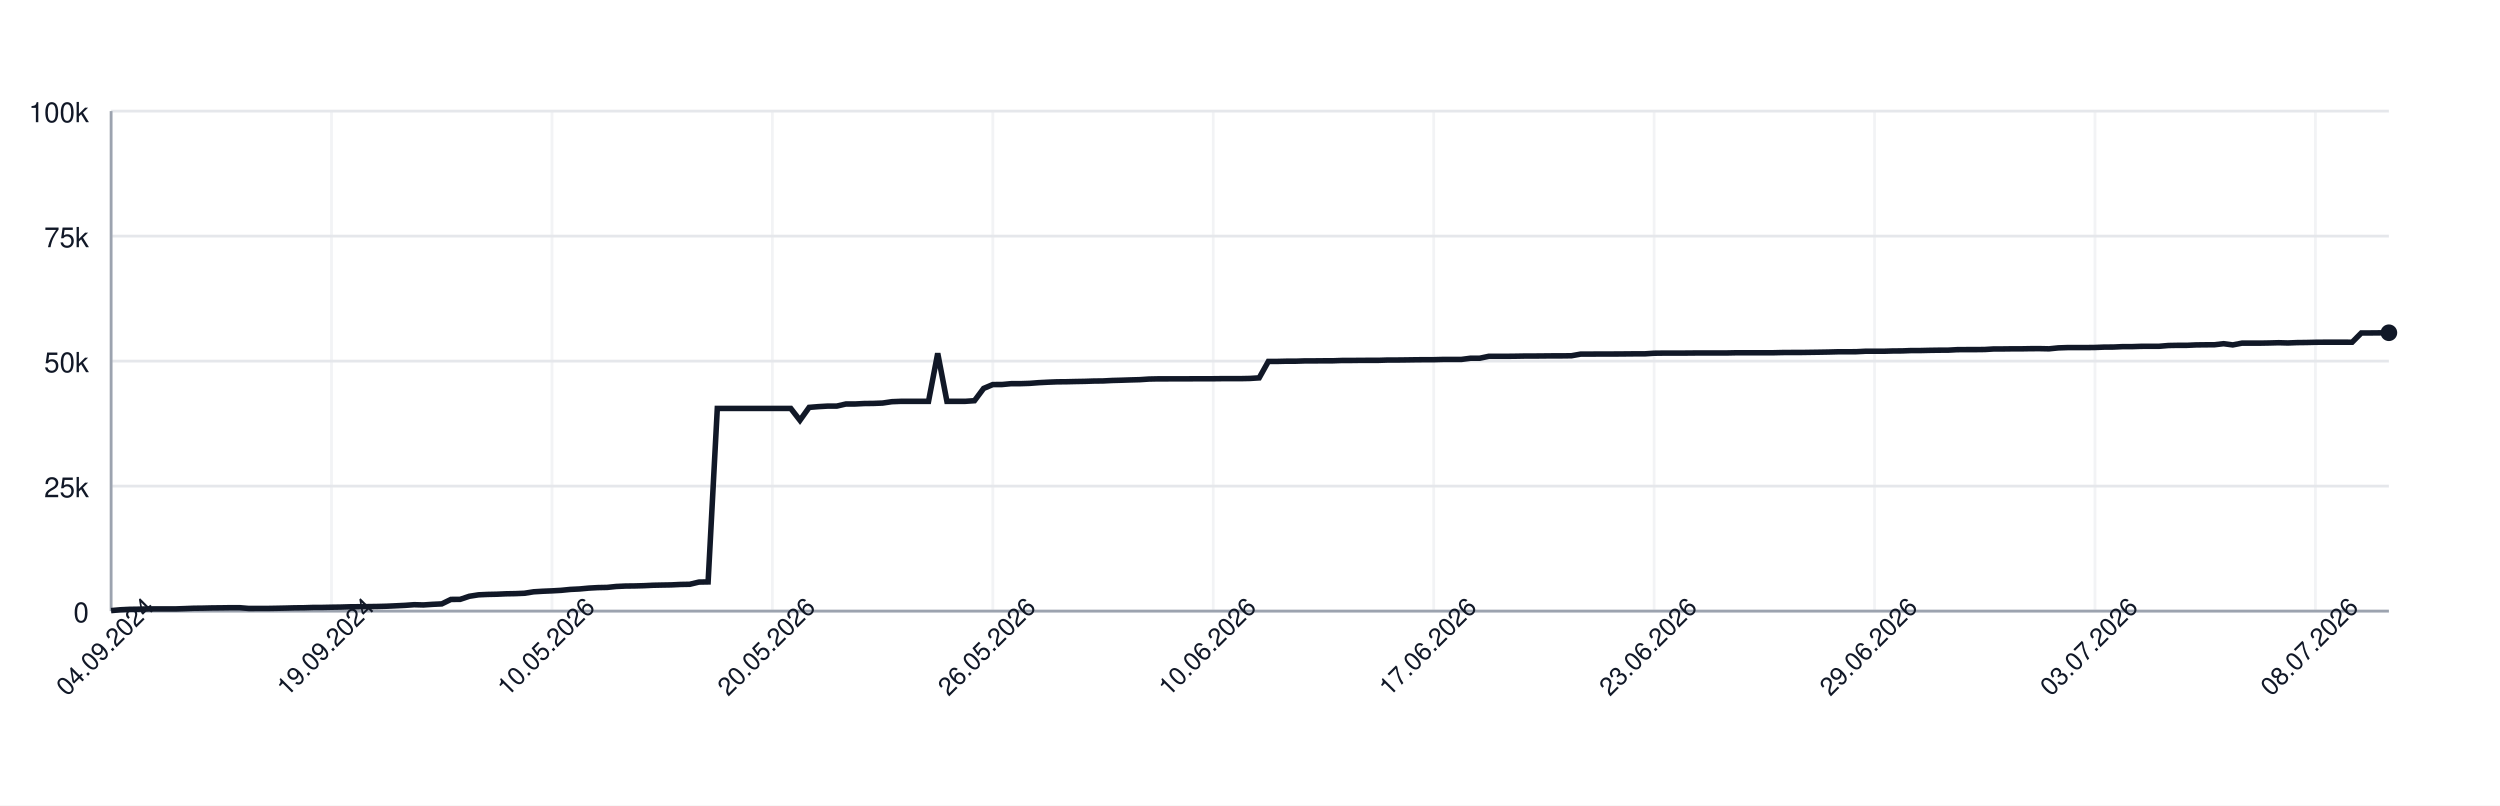
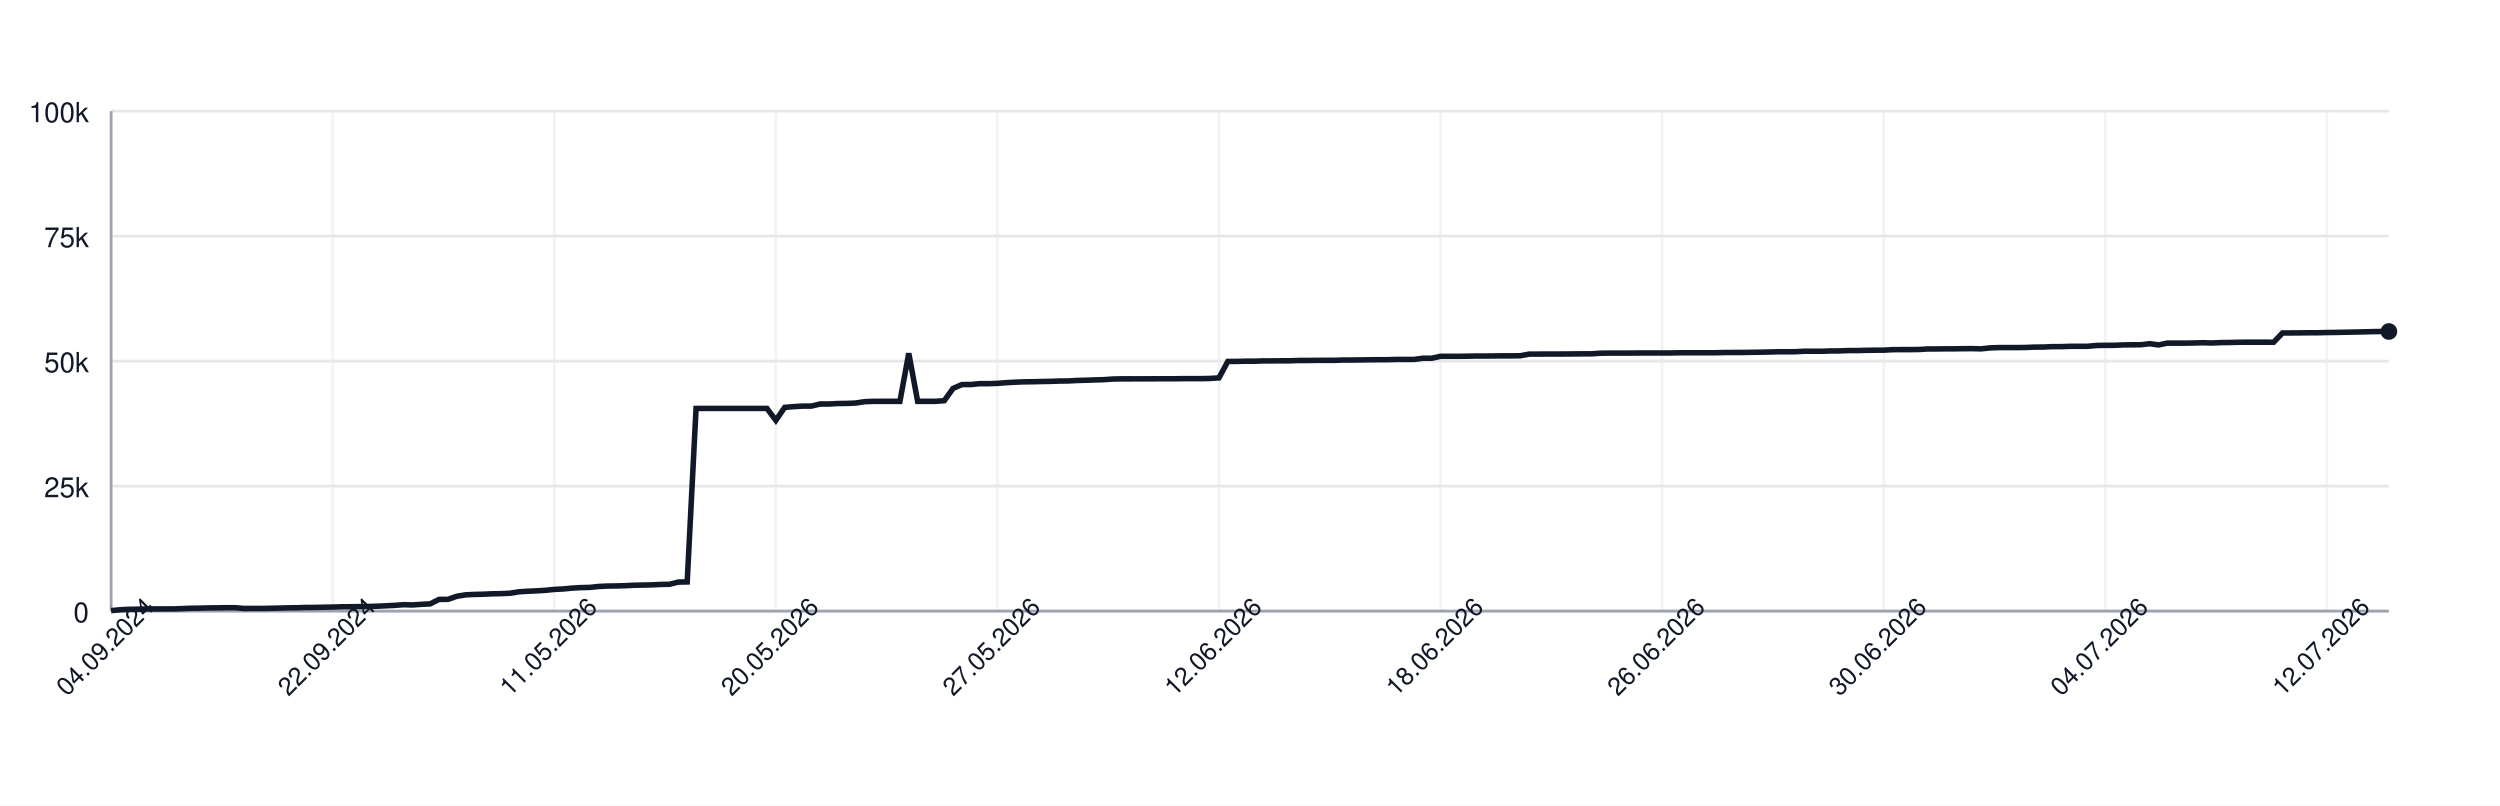
<svg xmlns="http://www.w3.org/2000/svg" width="900" height="290" style="font-family: -apple-system, BlinkMacSystemFont, 'Segoe UI', Helvetica, Arial, sans-serif;">
  <rect width="100%" height="100%" fill="white" />
  <g>
    <line x1="40" y1="220.00" x2="860" y2="220.00" stroke="#e5e7eb" />
    <text x="32" y="224.00" font-size="10" fill="#111827" text-anchor="end">0</text>
    <line x1="40" y1="175.00" x2="860" y2="175.00" stroke="#e5e7eb" />
    <text x="32" y="179.00" font-size="10" fill="#111827" text-anchor="end">25k</text>
    <line x1="40" y1="130.00" x2="860" y2="130.00" stroke="#e5e7eb" />
    <text x="32" y="134.00" font-size="10" fill="#111827" text-anchor="end">50k</text>
    <line x1="40" y1="85.00" x2="860" y2="85.00" stroke="#e5e7eb" />
    <text x="32" y="89.00" font-size="10" fill="#111827" text-anchor="end">75k</text>
    <line x1="40" y1="40.00" x2="860" y2="40.00" stroke="#e5e7eb" />
    <text x="32" y="44.00" font-size="10" fill="#111827" text-anchor="end">100k</text>
    <line x1="40.00" y1="40" x2="40.00" y2="220" stroke="#e5e7eb" opacity="0.5" />
-     <line x1="119.35" y1="40" x2="119.35" y2="220" stroke="#e5e7eb" opacity="0.5" />
-     <line x1="198.71" y1="40" x2="198.71" y2="220" stroke="#e5e7eb" opacity="0.5" />
-     <line x1="278.06" y1="40" x2="278.06" y2="220" stroke="#e5e7eb" opacity="0.5" />
-     <line x1="357.42" y1="40" x2="357.42" y2="220" stroke="#e5e7eb" opacity="0.5" />
-     <line x1="436.77" y1="40" x2="436.77" y2="220" stroke="#e5e7eb" opacity="0.5" />
-     <line x1="516.13" y1="40" x2="516.13" y2="220" stroke="#e5e7eb" opacity="0.5" />
-     <line x1="595.48" y1="40" x2="595.48" y2="220" stroke="#e5e7eb" opacity="0.5" />
-     <line x1="674.84" y1="40" x2="674.84" y2="220" stroke="#e5e7eb" opacity="0.5" />
-     <line x1="754.19" y1="40" x2="754.19" y2="220" stroke="#e5e7eb" opacity="0.5" />
-     <line x1="833.55" y1="40" x2="833.55" y2="220" stroke="#e5e7eb" opacity="0.5" />
+     <line x1="119.77" y1="40" x2="119.77" y2="220" stroke="#e5e7eb" opacity="0.5" />
+     <line x1="199.53" y1="40" x2="199.53" y2="220" stroke="#e5e7eb" opacity="0.5" />
+     <line x1="279.30" y1="40" x2="279.30" y2="220" stroke="#e5e7eb" opacity="0.5" />
+     <line x1="359.07" y1="40" x2="359.07" y2="220" stroke="#e5e7eb" opacity="0.5" />
+     <line x1="438.83" y1="40" x2="438.83" y2="220" stroke="#e5e7eb" opacity="0.5" />
+     <line x1="518.60" y1="40" x2="518.60" y2="220" stroke="#e5e7eb" opacity="0.5" />
+     <line x1="598.37" y1="40" x2="598.37" y2="220" stroke="#e5e7eb" opacity="0.5" />
+     <line x1="678.13" y1="40" x2="678.13" y2="220" stroke="#e5e7eb" opacity="0.5" />
+     <line x1="757.90" y1="40" x2="757.90" y2="220" stroke="#e5e7eb" opacity="0.5" />
+     <line x1="837.67" y1="40" x2="837.67" y2="220" stroke="#e5e7eb" opacity="0.5" />
    <line x1="40" y1="220" x2="860" y2="220" stroke="#9ca3af" />
    <line x1="40" y1="40" x2="40" y2="220" stroke="#9ca3af" />
-     <path d="M 40.00 219.82 L 43.31 219.52 L 46.61 219.36 L 49.92 219.31 L 53.23 219.21 L 56.53 219.21 L 59.84 219.21 L 63.15 219.21 L 66.45 219.10 L 69.76 218.97 L 73.06 218.93 L 76.37 218.85 L 79.68 218.82 L 82.98 218.77 L 86.29 218.77 L 89.60 219.05 L 92.90 219.04 L 96.21 219.04 L 99.52 218.98 L 102.82 218.91 L 106.13 218.82 L 109.44 218.79 L 112.74 218.68 L 116.05 218.67 L 119.35 218.60 L 122.66 218.55 L 125.97 218.45 L 129.27 218.42 L 132.58 218.38 L 135.89 218.33 L 139.19 218.24 L 142.50 218.09 L 145.81 217.93 L 149.11 217.69 L 152.42 217.78 L 155.73 217.56 L 159.03 217.40 L 162.34 215.79 L 165.65 215.77 L 168.95 214.66 L 172.26 214.14 L 175.56 213.99 L 178.87 213.92 L 182.18 213.77 L 185.48 213.71 L 188.79 213.57 L 192.10 213.05 L 195.40 212.85 L 198.71 212.71 L 202.02 212.52 L 205.32 212.19 L 208.63 212.03 L 211.94 211.72 L 215.24 211.54 L 218.55 211.47 L 221.85 211.13 L 225.16 210.98 L 228.47 210.94 L 231.77 210.85 L 235.08 210.69 L 238.39 210.62 L 241.69 210.56 L 245.00 210.40 L 248.31 210.34 L 251.61 209.55 L 254.92 209.49 L 258.23 147.04 L 261.53 147.04 L 264.84 147.04 L 268.15 147.04 L 271.45 147.04 L 274.76 147.04 L 278.06 147.04 L 281.37 147.04 L 284.68 147.04 L 287.98 151.31 L 291.29 146.66 L 294.60 146.39 L 297.90 146.20 L 301.21 146.20 L 304.52 145.44 L 307.82 145.44 L 311.13 145.27 L 314.44 145.23 L 317.74 145.10 L 321.05 144.61 L 324.35 144.48 L 327.66 144.48 L 330.97 144.48 L 334.27 144.48 L 337.58 127.19 L 340.89 144.48 L 344.19 144.48 L 347.50 144.48 L 350.81 144.25 L 354.11 139.83 L 357.42 138.44 L 360.73 138.43 L 364.03 138.12 L 367.34 138.12 L 370.65 138.01 L 373.95 137.76 L 377.26 137.59 L 380.56 137.46 L 383.87 137.43 L 387.18 137.35 L 390.48 137.29 L 393.79 137.18 L 397.10 137.14 L 400.40 136.97 L 403.71 136.88 L 407.02 136.77 L 410.32 136.68 L 413.63 136.46 L 416.94 136.39 L 420.24 136.39 L 423.55 136.38 L 426.85 136.38 L 430.16 136.36 L 433.47 136.35 L 436.77 136.35 L 440.08 136.31 L 443.39 136.31 L 446.69 136.31 L 450.00 136.24 L 453.31 136.03 L 456.61 130.11 L 459.92 130.11 L 463.23 130.03 L 466.53 130.03 L 469.84 129.92 L 473.15 129.92 L 476.45 129.89 L 479.76 129.89 L 483.06 129.77 L 486.37 129.77 L 489.68 129.73 L 492.98 129.72 L 496.29 129.72 L 499.60 129.61 L 502.90 129.61 L 506.21 129.57 L 509.52 129.52 L 512.82 129.49 L 516.13 129.49 L 519.44 129.40 L 522.74 129.40 L 526.05 129.40 L 529.35 128.97 L 532.66 128.97 L 535.97 128.27 L 539.27 128.27 L 542.58 128.27 L 545.89 128.23 L 549.19 128.17 L 552.50 128.17 L 555.81 128.14 L 559.11 128.11 L 562.42 128.11 L 565.73 128.07 L 569.03 127.48 L 572.34 127.48 L 575.65 127.45 L 578.95 127.45 L 582.26 127.44 L 585.56 127.41 L 588.87 127.38 L 592.18 127.38 L 595.48 127.16 L 598.79 127.12 L 602.10 127.12 L 605.40 127.12 L 608.71 127.09 L 612.02 127.06 L 615.32 127.06 L 618.63 127.06 L 621.94 127.06 L 625.24 126.99 L 628.55 126.99 L 631.85 126.99 L 635.16 126.99 L 638.47 126.99 L 641.77 126.91 L 645.08 126.89 L 648.39 126.89 L 651.69 126.84 L 655.00 126.79 L 658.31 126.73 L 661.61 126.64 L 664.92 126.64 L 668.23 126.62 L 671.53 126.45 L 674.84 126.45 L 678.15 126.45 L 681.45 126.35 L 684.76 126.33 L 688.06 126.20 L 691.37 126.20 L 694.68 126.12 L 697.98 126.07 L 701.29 126.06 L 704.60 125.88 L 707.90 125.86 L 711.21 125.86 L 714.52 125.82 L 717.82 125.62 L 721.13 125.62 L 724.44 125.58 L 727.74 125.58 L 731.05 125.52 L 734.35 125.51 L 737.66 125.58 L 740.97 125.24 L 744.27 125.13 L 747.58 125.13 L 750.89 125.13 L 754.19 125.09 L 757.50 124.96 L 760.81 124.94 L 764.11 124.79 L 767.42 124.79 L 770.73 124.68 L 774.03 124.66 L 777.34 124.66 L 780.65 124.38 L 783.95 124.32 L 787.26 124.32 L 790.56 124.17 L 793.87 124.13 L 797.18 124.11 L 800.48 123.73 L 803.79 124.17 L 807.10 123.53 L 810.40 123.53 L 813.71 123.53 L 817.02 123.47 L 820.32 123.38 L 823.63 123.47 L 826.94 123.34 L 830.24 123.30 L 833.55 123.22 L 836.85 123.19 L 840.16 123.19 L 843.47 123.19 L 846.77 123.20 L 850.08 119.86 L 853.39 119.86 L 856.69 119.83 L 860.00 119.79" fill="none" stroke="#111827" stroke-width="2" />
-     <circle cx="860.00" cy="119.79" r="3" fill="#111827" />
+     <path d="M 40.00 219.82 L 43.19 219.52 L 46.38 219.36 L 49.57 219.31 L 52.76 219.21 L 55.95 219.21 L 59.14 219.21 L 62.33 219.21 L 65.53 219.10 L 68.72 218.97 L 71.91 218.93 L 75.10 218.85 L 78.29 218.82 L 81.48 218.77 L 84.67 218.77 L 87.86 219.05 L 91.05 219.04 L 94.24 219.04 L 97.43 218.98 L 100.62 218.91 L 103.81 218.82 L 107.00 218.79 L 110.19 218.68 L 113.39 218.67 L 116.58 218.60 L 119.77 218.55 L 122.96 218.45 L 126.15 218.42 L 129.34 218.38 L 132.53 218.33 L 135.72 218.24 L 138.91 218.09 L 142.10 217.93 L 145.29 217.69 L 148.48 217.78 L 151.67 217.56 L 154.86 217.40 L 158.05 215.79 L 161.25 215.77 L 164.44 214.66 L 167.63 214.14 L 170.82 213.99 L 174.01 213.92 L 177.20 213.77 L 180.39 213.71 L 183.58 213.57 L 186.77 213.05 L 189.96 212.85 L 193.15 212.71 L 196.34 212.52 L 199.53 212.19 L 202.72 212.03 L 205.91 211.72 L 209.11 211.54 L 212.30 211.47 L 215.49 211.13 L 218.68 210.98 L 221.87 210.94 L 225.06 210.85 L 228.25 210.69 L 231.44 210.62 L 234.63 210.56 L 237.82 210.40 L 241.01 210.34 L 244.20 209.55 L 247.39 209.49 L 250.58 147.04 L 253.77 147.04 L 256.96 147.04 L 260.16 147.04 L 263.35 147.04 L 266.54 147.04 L 269.73 147.04 L 272.92 147.04 L 276.11 147.04 L 279.30 151.31 L 282.49 146.66 L 285.68 146.39 L 288.87 146.20 L 292.06 146.20 L 295.25 145.44 L 298.44 145.44 L 301.63 145.27 L 304.82 145.23 L 308.02 145.10 L 311.21 144.61 L 314.40 144.48 L 317.59 144.48 L 320.78 144.48 L 323.97 144.48 L 327.16 127.19 L 330.35 144.48 L 333.54 144.48 L 336.73 144.48 L 339.92 144.25 L 343.11 139.83 L 346.30 138.44 L 349.49 138.43 L 352.68 138.12 L 355.88 138.12 L 359.07 138.01 L 362.26 137.76 L 365.45 137.59 L 368.64 137.46 L 371.83 137.43 L 375.02 137.35 L 378.21 137.29 L 381.40 137.18 L 384.59 137.14 L 387.78 136.97 L 390.97 136.88 L 394.16 136.77 L 397.35 136.68 L 400.54 136.46 L 403.74 136.39 L 406.93 136.39 L 410.12 136.38 L 413.31 136.38 L 416.50 136.36 L 419.69 136.35 L 422.88 136.35 L 426.07 136.31 L 429.26 136.31 L 432.45 136.31 L 435.64 136.24 L 438.83 136.03 L 442.02 130.11 L 445.21 130.11 L 448.40 130.03 L 451.60 130.03 L 454.79 129.92 L 457.98 129.92 L 461.17 129.89 L 464.36 129.89 L 467.55 129.77 L 470.74 129.77 L 473.93 129.73 L 477.12 129.72 L 480.31 129.72 L 483.50 129.61 L 486.69 129.61 L 489.88 129.57 L 493.07 129.52 L 496.26 129.49 L 499.46 129.49 L 502.65 129.40 L 505.84 129.40 L 509.03 129.40 L 512.22 128.97 L 515.41 128.97 L 518.60 128.27 L 521.79 128.27 L 524.98 128.27 L 528.17 128.23 L 531.36 128.17 L 534.55 128.17 L 537.74 128.14 L 540.93 128.11 L 544.12 128.11 L 547.32 128.07 L 550.51 127.48 L 553.70 127.48 L 556.89 127.45 L 560.08 127.45 L 563.27 127.44 L 566.46 127.41 L 569.65 127.38 L 572.84 127.38 L 576.03 127.16 L 579.22 127.12 L 582.41 127.12 L 585.60 127.12 L 588.79 127.09 L 591.98 127.06 L 595.18 127.06 L 598.37 127.06 L 601.56 127.06 L 604.75 126.99 L 607.94 126.99 L 611.13 126.99 L 614.32 126.99 L 617.51 126.99 L 620.70 126.91 L 623.89 126.89 L 627.08 126.89 L 630.27 126.84 L 633.46 126.79 L 636.65 126.73 L 639.84 126.64 L 643.04 126.64 L 646.23 126.62 L 649.42 126.45 L 652.61 126.45 L 655.80 126.45 L 658.99 126.35 L 662.18 126.33 L 665.37 126.20 L 668.56 126.20 L 671.75 126.12 L 674.94 126.07 L 678.13 126.06 L 681.32 125.88 L 684.51 125.86 L 687.70 125.86 L 690.89 125.82 L 694.09 125.62 L 697.28 125.62 L 700.47 125.58 L 703.66 125.58 L 706.85 125.52 L 710.04 125.51 L 713.23 125.58 L 716.42 125.24 L 719.61 125.13 L 722.80 125.13 L 725.99 125.13 L 729.18 125.09 L 732.37 124.96 L 735.56 124.94 L 738.75 124.79 L 741.95 124.79 L 745.14 124.68 L 748.33 124.66 L 751.52 124.66 L 754.71 124.38 L 757.90 124.32 L 761.09 124.32 L 764.28 124.17 L 767.47 124.13 L 770.66 124.11 L 773.85 123.73 L 777.04 124.17 L 780.23 123.53 L 783.42 123.53 L 786.61 123.53 L 789.81 123.47 L 793.00 123.38 L 796.19 123.47 L 799.38 123.34 L 802.57 123.30 L 805.76 123.22 L 808.95 123.19 L 812.14 123.19 L 815.33 123.19 L 818.52 123.20 L 821.71 119.86 L 824.90 119.86 L 828.09 119.83 L 831.28 119.79 L 834.47 119.79 L 837.67 119.71 L 840.86 119.67 L 844.05 119.61 L 847.24 119.55 L 850.43 119.48 L 853.62 119.40 L 856.81 119.34 L 860.00 119.34" fill="none" stroke="#111827" stroke-width="2" />
+     <circle cx="860.00" cy="119.34" r="3" fill="#111827" />
    <text x="40.00" y="235.00" font-size="9" fill="#111827" text-anchor="middle" transform="rotate(-45 40.00 235.00)">04.09.2024</text>
-     <text x="119.35" y="235.00" font-size="9" fill="#111827" text-anchor="middle" transform="rotate(-45 119.35 235.00)">19.09.2024</text>
-     <text x="198.71" y="235.00" font-size="9" fill="#111827" text-anchor="middle" transform="rotate(-45 198.71 235.00)">10.05.2026</text>
-     <text x="278.06" y="235.00" font-size="9" fill="#111827" text-anchor="middle" transform="rotate(-45 278.06 235.00)">20.05.2026</text>
-     <text x="357.42" y="235.00" font-size="9" fill="#111827" text-anchor="middle" transform="rotate(-45 357.42 235.00)">26.05.2026</text>
-     <text x="436.77" y="235.00" font-size="9" fill="#111827" text-anchor="middle" transform="rotate(-45 436.77 235.00)">10.06.2026</text>
-     <text x="516.13" y="235.00" font-size="9" fill="#111827" text-anchor="middle" transform="rotate(-45 516.13 235.00)">17.06.2026</text>
-     <text x="595.48" y="235.00" font-size="9" fill="#111827" text-anchor="middle" transform="rotate(-45 595.48 235.00)">23.06.2026</text>
-     <text x="674.84" y="235.00" font-size="9" fill="#111827" text-anchor="middle" transform="rotate(-45 674.84 235.00)">29.06.2026</text>
-     <text x="754.19" y="235.00" font-size="9" fill="#111827" text-anchor="middle" transform="rotate(-45 754.19 235.00)">03.07.2026</text>
-     <text x="833.55" y="235.00" font-size="9" fill="#111827" text-anchor="middle" transform="rotate(-45 833.55 235.00)">08.07.2026</text>
+     <text x="119.77" y="235.00" font-size="9" fill="#111827" text-anchor="middle" transform="rotate(-45 119.77 235.00)">22.09.2024</text>
+     <text x="199.53" y="235.00" font-size="9" fill="#111827" text-anchor="middle" transform="rotate(-45 199.53 235.00)">11.05.2026</text>
+     <text x="279.30" y="235.00" font-size="9" fill="#111827" text-anchor="middle" transform="rotate(-45 279.30 235.00)">20.05.2026</text>
+     <text x="359.07" y="235.00" font-size="9" fill="#111827" text-anchor="middle" transform="rotate(-45 359.07 235.00)">27.05.2026</text>
+     <text x="438.83" y="235.00" font-size="9" fill="#111827" text-anchor="middle" transform="rotate(-45 438.83 235.00)">12.06.2026</text>
+     <text x="518.60" y="235.00" font-size="9" fill="#111827" text-anchor="middle" transform="rotate(-45 518.60 235.00)">18.06.2026</text>
+     <text x="598.37" y="235.00" font-size="9" fill="#111827" text-anchor="middle" transform="rotate(-45 598.37 235.00)">26.06.2026</text>
+     <text x="678.13" y="235.00" font-size="9" fill="#111827" text-anchor="middle" transform="rotate(-45 678.13 235.00)">30.06.2026</text>
+     <text x="757.90" y="235.00" font-size="9" fill="#111827" text-anchor="middle" transform="rotate(-45 757.90 235.00)">04.07.2026</text>
+     <text x="837.67" y="235.00" font-size="9" fill="#111827" text-anchor="middle" transform="rotate(-45 837.67 235.00)">12.07.2026</text>
  </g>
</svg>
